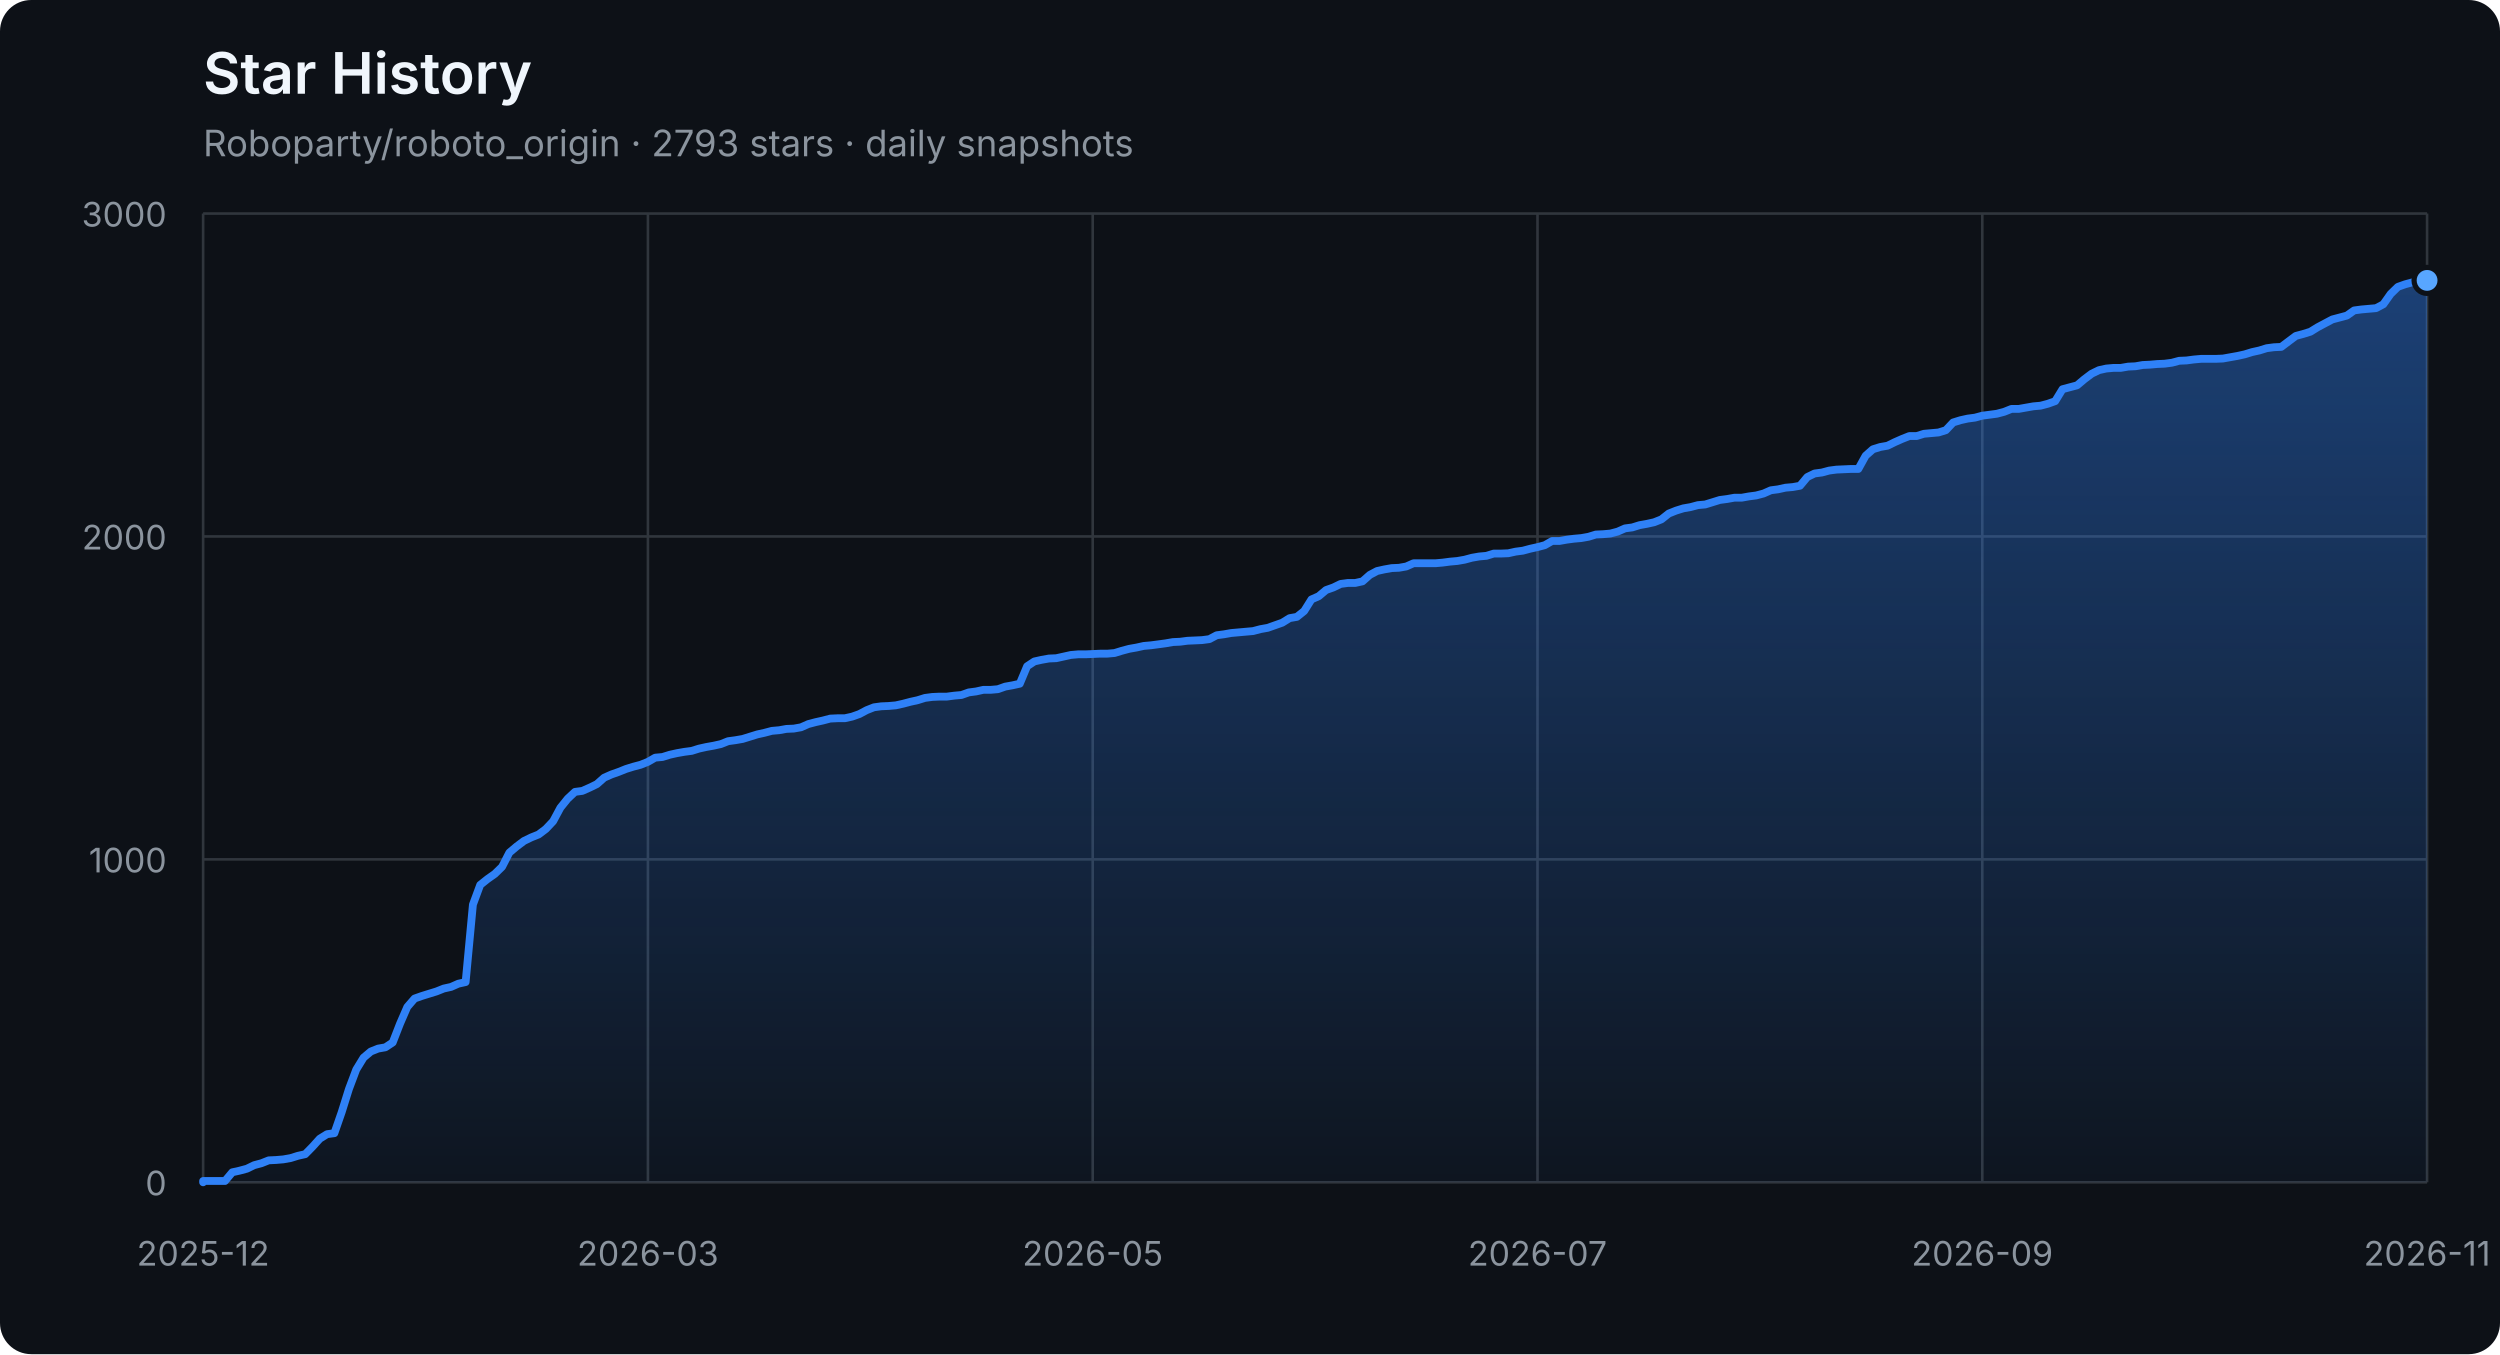
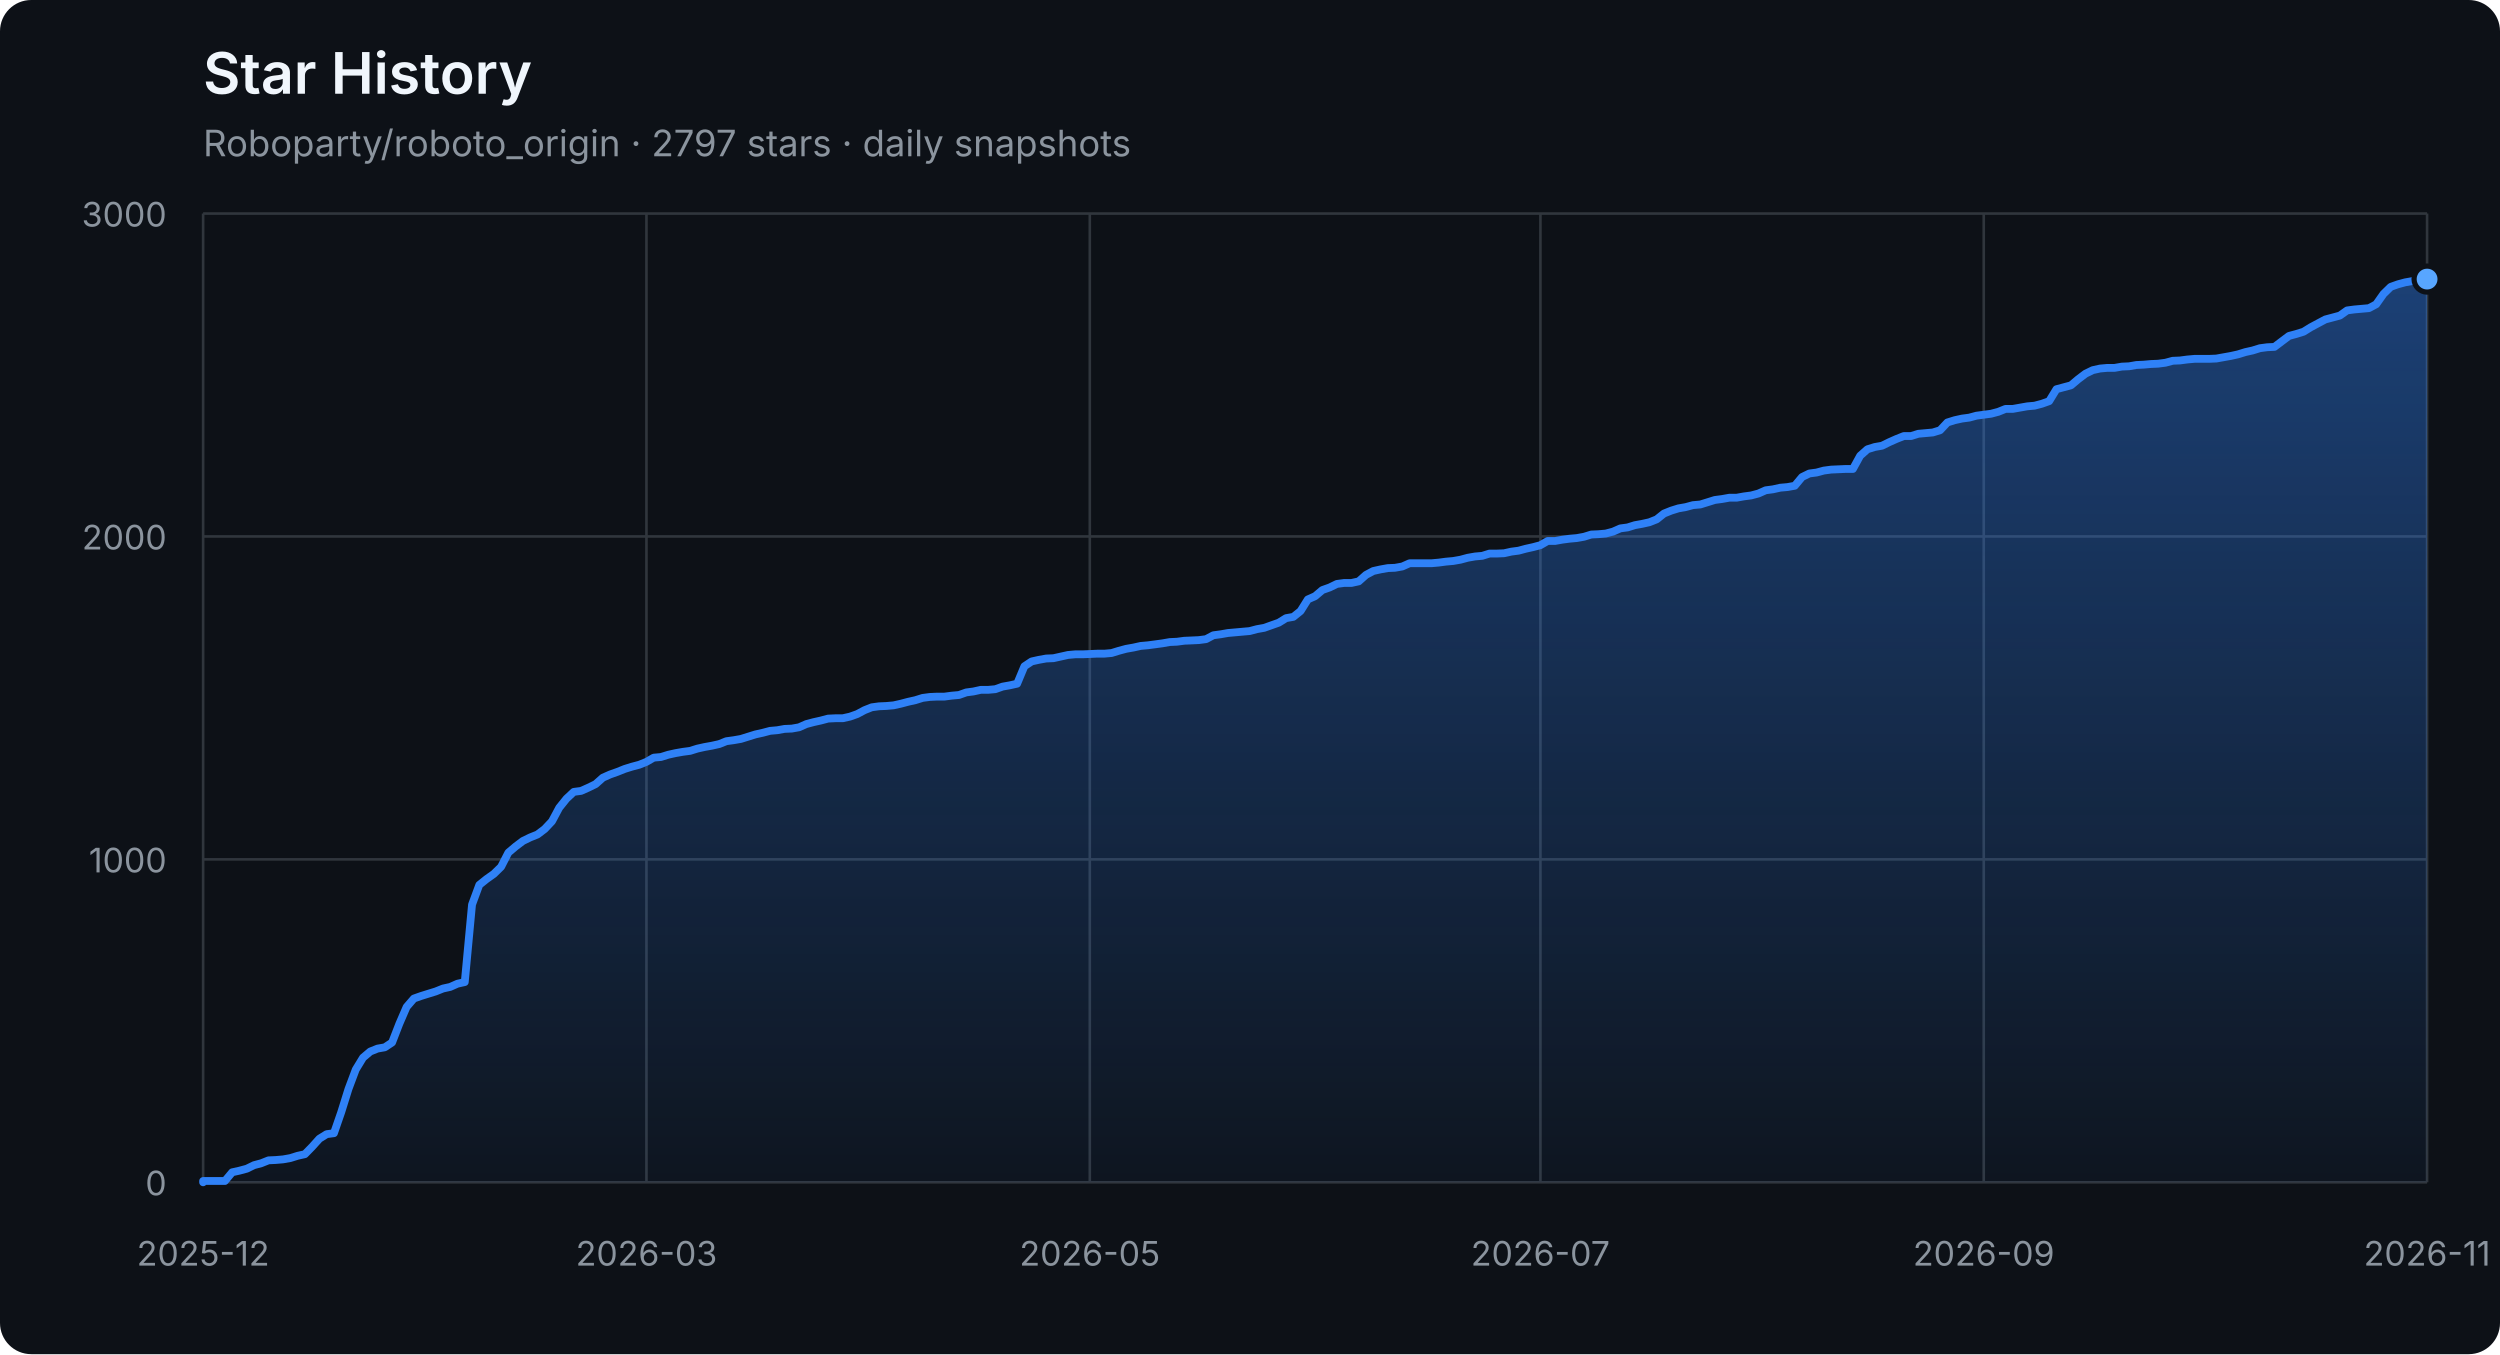
<svg xmlns="http://www.w3.org/2000/svg" width="960" height="520" viewBox="0 0 960 520" role="img" aria-labelledby="title description">
  <defs>
    <linearGradient id="area" x1="0" y1="0" x2="0" y2="1">
      <stop offset="0%" stop-color="#2f81f7" stop-opacity="0.42" />
      <stop offset="100%" stop-color="#2f81f7" stop-opacity="0.04" />
    </linearGradient>
  </defs>
  <style>
    .axis { fill: #8b949e; font: 13px -apple-system, BlinkMacSystemFont, "Segoe UI", sans-serif; }
    .grid { stroke: #30363d; stroke-width: 1; }
    .title { fill: #f0f6fc; font: 600 22px -apple-system, BlinkMacSystemFont, "Segoe UI", sans-serif; }
    .subtitle { fill: #8b949e; font: 14px -apple-system, BlinkMacSystemFont, "Segoe UI", sans-serif; }
  </style>
  <rect width="100%" height="100%" rx="12" fill="#0d1117" />
  <text x="78" y="36" class="title">Star History</text>
-   <text x="78" y="60" class="subtitle">Roboparty/roboto_origin · 2793 stars · daily snapshots</text>
+   <text x="78" y="60" class="subtitle">Roboparty/roboto_origin · 2797 stars · daily snapshots</text>
  <line x1="78" y1="454.00" x2="932" y2="454.00" class="grid" />
  <text x="64" y="459.00" class="axis" text-anchor="end">0</text>
  <line x1="78" y1="330.00" x2="932" y2="330.00" class="grid" />
  <text x="64" y="335.00" class="axis" text-anchor="end">1000</text>
  <line x1="78" y1="206.00" x2="932" y2="206.00" class="grid" />
  <text x="64" y="211.00" class="axis" text-anchor="end">2000</text>
  <line x1="78" y1="82.00" x2="932" y2="82.00" class="grid" />
  <text x="64" y="87.00" class="axis" text-anchor="end">3000</text>
  <line x1="78.00" y1="82" x2="78.00" y2="454" class="grid" />
  <text x="78.00" y="486" class="axis" text-anchor="middle">2025-12</text>
-   <line x1="248.80" y1="82" x2="248.80" y2="454" class="grid" />
-   <text x="248.80" y="486" class="axis" text-anchor="middle">2026-03</text>
-   <line x1="419.60" y1="82" x2="419.60" y2="454" class="grid" />
-   <text x="419.60" y="486" class="axis" text-anchor="middle">2026-05</text>
-   <line x1="590.40" y1="82" x2="590.40" y2="454" class="grid" />
-   <text x="590.40" y="486" class="axis" text-anchor="middle">2026-07</text>
-   <line x1="761.20" y1="82" x2="761.20" y2="454" class="grid" />
-   <text x="761.20" y="486" class="axis" text-anchor="middle">2026-09</text>
+   <line x1="248.24" y1="82" x2="248.24" y2="454" class="grid" />
+   <text x="248.24" y="486" class="axis" text-anchor="middle">2026-03</text>
+   <line x1="418.48" y1="82" x2="418.48" y2="454" class="grid" />
+   <text x="418.48" y="486" class="axis" text-anchor="middle">2026-05</text>
+   <line x1="591.52" y1="82" x2="591.52" y2="454" class="grid" />
+   <text x="591.52" y="486" class="axis" text-anchor="middle">2026-07</text>
+   <line x1="761.76" y1="82" x2="761.76" y2="454" class="grid" />
+   <text x="761.76" y="486" class="axis" text-anchor="middle">2026-09</text>
  <line x1="932.00" y1="82" x2="932.00" y2="454" class="grid" />
  <text x="932.00" y="486" class="axis" text-anchor="middle">2026-11</text>
-   <polygon points="78,454 78.00,454.00 78.00,453.50 80.80,453.50 83.60,453.50 86.40,453.50 89.20,450.16 92.00,449.54 94.80,448.79 97.60,447.43 100.40,446.68 103.20,445.57 106.00,445.44 108.80,445.20 111.60,444.70 114.40,443.83 117.20,443.21 120.00,440.36 122.80,437.26 125.60,435.52 128.40,435.15 131.20,427.09 134.00,418.16 136.80,410.72 139.60,406.14 142.40,403.78 145.20,402.66 148.00,402.17 150.80,400.31 153.60,393.12 156.40,386.67 159.20,383.44 162.00,382.45 164.80,381.58 167.60,380.72 170.40,379.60 173.20,378.98 176.00,377.74 178.80,377.12 181.60,347.36 184.40,339.80 187.20,337.56 190.00,335.58 192.80,332.85 195.60,327.40 198.40,325.04 201.20,322.93 204.00,321.57 206.80,320.45 209.60,318.34 212.40,315.37 215.20,310.16 218.00,306.69 220.80,304.08 223.60,303.71 226.40,302.47 229.20,301.11 232.00,298.63 234.80,297.39 237.60,296.40 240.40,295.28 243.20,294.41 246.00,293.67 248.80,292.55 251.60,290.94 254.40,290.69 257.20,289.82 260.00,289.20 262.80,288.71 265.60,288.34 268.40,287.47 271.20,286.85 274.00,286.35 276.80,285.73 279.60,284.62 282.40,284.24 285.20,283.75 288.00,282.88 290.80,282.01 293.60,281.39 296.40,280.65 299.20,280.40 302.00,279.90 304.80,279.78 307.60,279.28 310.40,278.04 313.20,277.30 316.00,276.68 318.80,275.94 321.60,275.81 324.40,275.81 327.20,275.19 330.00,274.20 332.80,272.71 335.60,271.60 338.40,271.22 341.20,271.10 344.00,270.85 346.80,270.23 349.60,269.49 352.40,268.87 355.20,268.00 358.00,267.63 360.80,267.50 363.60,267.50 366.40,267.13 369.20,266.88 372.00,265.89 374.80,265.52 377.60,264.90 380.40,264.90 383.20,264.65 386.00,263.66 388.80,263.16 391.60,262.54 394.40,255.85 397.20,253.99 400.00,253.37 402.80,252.87 405.60,252.75 408.40,252.13 411.20,251.51 414.00,251.26 416.80,251.26 419.60,251.14 422.40,251.01 425.20,251.01 428.00,250.76 430.80,249.90 433.60,249.15 436.40,248.66 439.20,248.04 442.00,247.79 444.80,247.42 447.60,247.04 450.40,246.55 453.20,246.42 456.00,246.05 458.80,245.93 461.60,245.80 464.40,245.43 467.20,243.94 470.00,243.57 472.80,243.08 475.60,242.83 478.40,242.58 481.20,242.33 484.00,241.59 486.80,241.09 489.60,240.10 492.40,239.11 495.20,237.37 498.00,236.88 500.80,234.64 503.60,230.18 506.40,228.94 509.20,226.58 512.00,225.59 514.80,224.23 517.60,223.86 520.40,223.86 523.20,223.24 526.00,220.76 528.80,219.27 531.60,218.65 534.40,218.15 537.20,218.03 540.00,217.53 542.80,216.29 545.60,216.29 548.40,216.29 551.20,216.29 554.00,216.04 556.80,215.67 559.60,215.42 562.40,214.93 565.20,214.18 568.00,213.69 570.80,213.44 573.60,212.57 576.40,212.57 579.20,212.45 582.00,211.83 584.80,211.46 587.60,210.71 590.40,210.09 593.20,209.35 596.00,207.74 598.80,207.74 601.60,207.24 604.40,206.87 607.20,206.62 610.00,206.12 612.80,205.26 615.60,205.13 618.40,204.88 621.20,204.14 624.00,202.90 626.80,202.53 629.60,201.66 632.40,201.16 635.20,200.54 638.00,199.43 640.80,197.20 643.60,196.08 646.40,195.21 649.20,194.72 652.00,193.97 654.80,193.72 657.60,192.86 660.40,191.99 663.20,191.62 666.00,191.12 668.80,191.12 671.60,190.62 674.40,190.25 677.20,189.51 680.00,188.27 682.80,187.90 685.60,187.28 688.40,187.03 691.20,186.53 694.00,183.18 696.80,181.82 699.60,181.45 702.40,180.70 705.20,180.33 710.80,180.08 713.60,180.08 716.40,175.00 719.20,172.52 722.00,171.65 724.80,171.16 727.60,169.79 730.40,168.55 733.20,167.44 736.00,167.44 738.80,166.57 741.60,166.32 744.40,166.07 747.20,165.20 750.00,162.23 752.80,161.36 755.60,160.74 758.40,160.37 761.20,159.62 764.00,159.25 766.80,158.88 769.60,158.14 772.40,157.02 775.20,157.02 778.00,156.52 780.80,156.03 783.60,155.78 786.40,155.04 789.20,154.04 792.00,149.46 794.80,148.71 797.60,147.97 800.40,145.61 803.20,143.50 806.00,142.14 808.80,141.52 811.60,141.27 814.40,141.27 817.20,140.78 820.00,140.65 822.80,140.16 825.60,140.03 828.40,139.78 831.20,139.66 834.00,139.29 836.80,138.54 839.60,138.42 842.40,138.05 845.20,137.80 848.00,137.80 850.80,137.80 853.60,137.68 856.40,137.18 859.20,136.68 862.00,136.06 864.80,135.20 867.60,134.58 870.40,133.71 873.20,133.34 876.00,133.21 878.80,131.10 881.60,129.00 884.40,128.25 887.20,127.38 890.00,125.65 892.80,124.16 895.60,122.67 898.40,121.93 901.20,121.18 904.00,119.20 906.80,118.83 909.60,118.58 912.40,118.33 915.20,116.84 918.00,112.88 920.80,110.15 923.60,109.16 926.40,108.41 929.20,107.92 932.00,107.67 932.00,454" fill="url(#area)" />
-   <polyline points="78.00,454.00 78.00,453.50 80.80,453.50 83.60,453.50 86.40,453.50 89.20,450.16 92.00,449.54 94.80,448.79 97.60,447.43 100.40,446.68 103.20,445.57 106.00,445.44 108.80,445.20 111.60,444.70 114.40,443.83 117.20,443.21 120.00,440.36 122.80,437.26 125.60,435.52 128.40,435.15 131.20,427.09 134.00,418.16 136.80,410.72 139.60,406.14 142.40,403.78 145.20,402.66 148.00,402.17 150.80,400.31 153.60,393.12 156.40,386.67 159.20,383.44 162.00,382.45 164.80,381.58 167.60,380.72 170.40,379.60 173.20,378.98 176.00,377.74 178.80,377.12 181.60,347.36 184.40,339.80 187.20,337.56 190.00,335.58 192.80,332.85 195.60,327.40 198.40,325.04 201.20,322.93 204.00,321.57 206.80,320.45 209.60,318.34 212.40,315.37 215.20,310.16 218.00,306.69 220.80,304.08 223.60,303.71 226.40,302.47 229.20,301.11 232.00,298.63 234.80,297.39 237.60,296.40 240.40,295.28 243.20,294.41 246.00,293.67 248.80,292.55 251.60,290.94 254.40,290.69 257.20,289.82 260.00,289.20 262.80,288.71 265.60,288.34 268.40,287.47 271.20,286.85 274.00,286.35 276.80,285.73 279.60,284.62 282.40,284.24 285.20,283.75 288.00,282.88 290.80,282.01 293.60,281.39 296.40,280.65 299.20,280.40 302.00,279.90 304.80,279.78 307.60,279.28 310.40,278.04 313.20,277.30 316.00,276.68 318.80,275.94 321.60,275.81 324.40,275.81 327.20,275.19 330.00,274.20 332.80,272.71 335.60,271.60 338.40,271.22 341.20,271.10 344.00,270.85 346.80,270.23 349.60,269.49 352.40,268.87 355.20,268.00 358.00,267.63 360.80,267.50 363.60,267.50 366.40,267.13 369.20,266.88 372.00,265.89 374.80,265.52 377.60,264.90 380.40,264.90 383.20,264.65 386.00,263.66 388.80,263.16 391.60,262.54 394.40,255.85 397.20,253.99 400.00,253.37 402.80,252.87 405.60,252.75 408.40,252.13 411.20,251.51 414.00,251.26 416.80,251.26 419.60,251.14 422.40,251.01 425.20,251.01 428.00,250.76 430.80,249.90 433.60,249.15 436.40,248.66 439.20,248.04 442.00,247.79 444.80,247.42 447.60,247.04 450.40,246.55 453.20,246.42 456.00,246.05 458.80,245.93 461.60,245.80 464.40,245.43 467.20,243.94 470.00,243.57 472.80,243.08 475.60,242.83 478.40,242.58 481.20,242.33 484.00,241.59 486.80,241.09 489.60,240.10 492.40,239.11 495.20,237.37 498.00,236.88 500.80,234.64 503.60,230.18 506.40,228.94 509.20,226.58 512.00,225.59 514.80,224.23 517.60,223.86 520.40,223.86 523.20,223.24 526.00,220.76 528.80,219.27 531.60,218.65 534.40,218.15 537.20,218.03 540.00,217.53 542.80,216.29 545.60,216.29 548.40,216.29 551.20,216.29 554.00,216.04 556.80,215.67 559.60,215.42 562.40,214.93 565.20,214.18 568.00,213.69 570.80,213.44 573.60,212.57 576.40,212.57 579.20,212.45 582.00,211.83 584.80,211.46 587.60,210.71 590.40,210.09 593.20,209.35 596.00,207.74 598.80,207.74 601.60,207.24 604.40,206.87 607.20,206.62 610.00,206.12 612.80,205.26 615.60,205.13 618.40,204.88 621.20,204.14 624.00,202.90 626.80,202.53 629.60,201.66 632.40,201.16 635.20,200.54 638.00,199.43 640.80,197.20 643.60,196.08 646.40,195.21 649.20,194.72 652.00,193.97 654.80,193.72 657.60,192.86 660.40,191.99 663.20,191.62 666.00,191.12 668.80,191.12 671.60,190.62 674.40,190.25 677.20,189.51 680.00,188.27 682.80,187.90 685.60,187.28 688.40,187.03 691.20,186.53 694.00,183.18 696.80,181.82 699.60,181.45 702.40,180.70 705.20,180.33 710.80,180.08 713.60,180.08 716.40,175.00 719.20,172.52 722.00,171.65 724.80,171.16 727.60,169.79 730.40,168.55 733.20,167.44 736.00,167.44 738.80,166.57 741.60,166.32 744.40,166.07 747.20,165.20 750.00,162.23 752.80,161.36 755.60,160.74 758.40,160.37 761.20,159.62 764.00,159.25 766.80,158.88 769.60,158.14 772.40,157.02 775.20,157.02 778.00,156.52 780.80,156.03 783.60,155.78 786.40,155.04 789.20,154.04 792.00,149.46 794.80,148.71 797.60,147.97 800.40,145.61 803.20,143.50 806.00,142.14 808.80,141.52 811.60,141.27 814.40,141.27 817.20,140.78 820.00,140.65 822.80,140.16 825.60,140.03 828.40,139.78 831.20,139.66 834.00,139.29 836.80,138.54 839.60,138.42 842.40,138.05 845.20,137.80 848.00,137.80 850.80,137.80 853.60,137.68 856.40,137.18 859.20,136.68 862.00,136.06 864.80,135.20 867.60,134.58 870.40,133.71 873.20,133.34 876.00,133.21 878.80,131.10 881.60,129.00 884.40,128.25 887.20,127.38 890.00,125.65 892.80,124.16 895.60,122.67 898.40,121.93 901.20,121.18 904.00,119.20 906.80,118.83 909.60,118.58 912.40,118.33 915.20,116.84 918.00,112.88 920.80,110.15 923.60,109.16 926.40,108.41 929.20,107.92 932.00,107.67" fill="none" stroke="#2f81f7" stroke-width="3" stroke-linejoin="round" stroke-linecap="round" />
-   <circle cx="932.00" cy="107.67" r="5" fill="#58a6ff" stroke="#0d1117" stroke-width="2" />
+   <polygon points="78,454 78.00,454.00 78.00,453.50 80.79,453.50 83.58,453.50 86.37,453.50 89.16,450.16 91.95,449.54 94.75,448.79 97.54,447.43 100.33,446.68 103.12,445.57 105.91,445.44 108.70,445.20 111.49,444.70 114.28,443.83 117.07,443.21 119.86,440.36 122.65,437.26 125.44,435.52 128.24,435.15 131.03,427.09 133.82,418.16 136.61,410.72 139.40,406.14 142.19,403.78 144.98,402.66 147.77,402.17 150.56,400.31 153.35,393.12 156.14,386.67 158.93,383.44 161.73,382.45 164.52,381.58 167.31,380.72 170.10,379.60 172.89,378.98 175.68,377.74 178.47,377.12 181.26,347.36 184.05,339.80 186.84,337.56 189.63,335.58 192.42,332.85 195.22,327.40 198.01,325.04 200.80,322.93 203.59,321.57 206.38,320.45 209.17,318.34 211.96,315.37 214.75,310.16 217.54,306.69 220.33,304.08 223.12,303.71 225.92,302.47 228.71,301.11 231.50,298.63 234.29,297.39 237.08,296.40 239.87,295.28 242.66,294.41 245.45,293.67 248.24,292.55 251.03,290.94 253.82,290.69 256.61,289.82 259.41,289.20 262.20,288.71 264.99,288.34 267.78,287.47 270.57,286.85 273.36,286.35 276.15,285.73 278.94,284.62 281.73,284.24 284.52,283.75 287.31,282.88 290.10,282.01 292.90,281.39 295.69,280.65 298.48,280.40 301.27,279.90 304.06,279.78 306.85,279.28 309.64,278.04 312.43,277.30 315.22,276.68 318.01,275.94 320.80,275.81 323.59,275.81 326.39,275.19 329.18,274.20 331.97,272.71 334.76,271.60 337.55,271.22 340.34,271.10 343.13,270.85 345.92,270.23 348.71,269.49 351.50,268.87 354.29,268.00 357.08,267.63 359.88,267.50 362.67,267.50 365.46,267.13 368.25,266.88 371.04,265.89 373.83,265.52 376.62,264.90 379.41,264.90 382.20,264.65 384.99,263.66 387.78,263.16 390.58,262.54 393.37,255.85 396.16,253.99 398.95,253.37 401.74,252.87 404.53,252.75 407.32,252.13 410.11,251.51 412.90,251.26 415.69,251.26 418.48,251.14 421.27,251.01 424.07,251.01 426.86,250.76 429.65,249.90 432.44,249.15 435.23,248.66 438.02,248.04 440.81,247.79 443.60,247.42 446.39,247.04 449.18,246.55 451.97,246.42 454.76,246.05 457.56,245.93 460.35,245.80 463.14,245.43 465.93,243.94 468.72,243.57 471.51,243.08 474.30,242.83 477.09,242.58 479.88,242.33 482.67,241.59 485.46,241.09 488.25,240.10 491.05,239.11 493.84,237.37 496.63,236.88 499.42,234.64 502.21,230.18 505.00,228.94 507.79,226.58 510.58,225.59 513.37,224.23 516.16,223.86 518.95,223.86 521.75,223.24 524.54,220.76 527.33,219.27 530.12,218.65 532.91,218.15 535.70,218.03 538.49,217.53 541.28,216.29 544.07,216.29 546.86,216.29 549.65,216.29 552.44,216.04 555.24,215.67 558.03,215.42 560.82,214.93 563.61,214.18 566.40,213.69 569.19,213.44 571.98,212.57 574.77,212.57 577.56,212.45 580.35,211.83 583.14,211.46 585.93,210.71 588.73,210.09 591.52,209.35 594.31,207.74 597.10,207.74 599.89,207.24 602.68,206.87 605.47,206.62 608.26,206.12 611.05,205.26 613.84,205.13 616.63,204.88 619.42,204.14 622.22,202.90 625.01,202.53 627.80,201.66 630.59,201.16 633.38,200.54 636.17,199.43 638.96,197.20 641.75,196.08 644.54,195.21 647.33,194.72 650.12,193.97 652.92,193.72 655.71,192.86 658.50,191.99 661.29,191.62 664.08,191.12 666.87,191.12 669.66,190.62 672.45,190.25 675.24,189.51 678.03,188.27 680.82,187.90 683.61,187.28 686.41,187.03 689.20,186.53 691.99,183.18 694.78,181.82 697.57,181.45 700.36,180.70 703.15,180.33 708.73,180.08 711.52,180.08 714.31,175.00 717.10,172.52 719.90,171.65 722.69,171.16 725.48,169.79 728.27,168.55 731.06,167.44 733.85,167.44 736.64,166.57 739.43,166.32 742.22,166.07 745.01,165.20 747.80,162.23 750.59,161.36 753.39,160.74 756.18,160.37 758.97,159.62 761.76,159.25 764.55,158.88 767.34,158.14 770.13,157.02 772.92,157.02 775.71,156.52 778.50,156.03 781.29,155.78 784.08,155.04 786.88,154.04 789.67,149.46 792.46,148.71 795.25,147.97 798.04,145.61 800.83,143.50 803.62,142.14 806.41,141.52 809.20,141.27 811.99,141.27 814.78,140.78 817.58,140.65 820.37,140.16 823.16,140.03 825.95,139.78 828.74,139.66 831.53,139.29 834.32,138.54 837.11,138.42 839.90,138.05 842.69,137.80 845.48,137.80 848.27,137.80 851.07,137.68 853.86,137.18 856.65,136.68 859.44,136.06 862.23,135.20 865.02,134.58 867.81,133.71 870.60,133.34 873.39,133.21 876.18,131.10 878.97,129.00 881.76,128.25 884.56,127.38 887.35,125.65 890.14,124.16 892.93,122.67 895.72,121.93 898.51,121.18 901.30,119.20 904.09,118.83 906.88,118.58 909.67,118.33 912.46,116.84 915.25,112.88 918.05,110.15 920.84,109.16 923.63,108.41 926.42,107.92 929.21,107.67 932.00,107.17 932.00,454" fill="url(#area)" />
+   <polyline points="78.00,454.00 78.00,453.50 80.79,453.50 83.58,453.50 86.37,453.50 89.16,450.16 91.95,449.54 94.75,448.79 97.54,447.43 100.33,446.68 103.12,445.57 105.91,445.44 108.70,445.20 111.49,444.70 114.28,443.83 117.07,443.21 119.86,440.36 122.65,437.26 125.44,435.52 128.24,435.15 131.03,427.09 133.82,418.16 136.61,410.72 139.40,406.14 142.19,403.78 144.98,402.66 147.77,402.17 150.56,400.31 153.35,393.12 156.14,386.67 158.93,383.44 161.73,382.45 164.52,381.58 167.31,380.72 170.10,379.60 172.89,378.98 175.68,377.74 178.47,377.12 181.26,347.36 184.05,339.80 186.84,337.56 189.63,335.58 192.42,332.85 195.22,327.40 198.01,325.04 200.80,322.93 203.59,321.57 206.38,320.45 209.17,318.34 211.96,315.37 214.75,310.16 217.54,306.69 220.33,304.08 223.12,303.71 225.92,302.47 228.71,301.11 231.50,298.63 234.29,297.39 237.08,296.40 239.87,295.28 242.66,294.41 245.45,293.67 248.24,292.55 251.03,290.94 253.82,290.69 256.61,289.82 259.41,289.20 262.20,288.71 264.99,288.34 267.78,287.47 270.57,286.85 273.36,286.35 276.15,285.73 278.94,284.62 281.73,284.24 284.52,283.75 287.31,282.88 290.10,282.01 292.90,281.39 295.69,280.65 298.48,280.40 301.27,279.90 304.06,279.78 306.85,279.28 309.64,278.04 312.43,277.30 315.22,276.68 318.01,275.94 320.80,275.81 323.59,275.81 326.39,275.19 329.18,274.20 331.97,272.71 334.76,271.60 337.55,271.22 340.34,271.10 343.13,270.85 345.92,270.23 348.71,269.49 351.50,268.87 354.29,268.00 357.08,267.63 359.88,267.50 362.67,267.50 365.46,267.13 368.25,266.88 371.04,265.89 373.83,265.52 376.62,264.90 379.41,264.90 382.20,264.65 384.99,263.66 387.78,263.16 390.58,262.54 393.37,255.85 396.16,253.99 398.95,253.37 401.74,252.87 404.53,252.75 407.32,252.13 410.11,251.51 412.90,251.26 415.69,251.26 418.48,251.14 421.27,251.01 424.07,251.01 426.86,250.76 429.65,249.90 432.44,249.15 435.23,248.66 438.02,248.04 440.81,247.79 443.60,247.42 446.39,247.04 449.18,246.55 451.97,246.42 454.76,246.05 457.56,245.93 460.35,245.80 463.14,245.43 465.93,243.94 468.72,243.57 471.51,243.08 474.30,242.83 477.09,242.58 479.88,242.33 482.67,241.59 485.46,241.09 488.25,240.10 491.05,239.11 493.84,237.37 496.63,236.88 499.42,234.64 502.21,230.18 505.00,228.94 507.79,226.58 510.58,225.59 513.37,224.23 516.16,223.86 518.95,223.86 521.75,223.24 524.54,220.76 527.33,219.27 530.12,218.65 532.91,218.15 535.70,218.03 538.49,217.53 541.28,216.29 544.07,216.29 546.86,216.29 549.65,216.29 552.44,216.04 555.24,215.67 558.03,215.42 560.82,214.93 563.61,214.18 566.40,213.69 569.19,213.44 571.98,212.57 574.77,212.57 577.56,212.45 580.35,211.83 583.14,211.46 585.93,210.71 588.73,210.09 591.52,209.35 594.31,207.74 597.10,207.74 599.89,207.24 602.68,206.87 605.47,206.62 608.26,206.12 611.05,205.26 613.84,205.13 616.63,204.88 619.42,204.14 622.22,202.90 625.01,202.53 627.80,201.66 630.59,201.16 633.38,200.54 636.17,199.43 638.96,197.20 641.75,196.08 644.54,195.21 647.33,194.72 650.12,193.97 652.92,193.72 655.71,192.86 658.50,191.99 661.29,191.62 664.08,191.12 666.87,191.12 669.66,190.62 672.45,190.25 675.24,189.51 678.03,188.27 680.82,187.90 683.61,187.28 686.41,187.03 689.20,186.53 691.99,183.18 694.78,181.82 697.57,181.45 700.36,180.70 703.15,180.33 708.73,180.08 711.52,180.08 714.31,175.00 717.10,172.52 719.90,171.65 722.69,171.16 725.48,169.79 728.27,168.55 731.06,167.44 733.85,167.44 736.64,166.57 739.43,166.32 742.22,166.07 745.01,165.20 747.80,162.23 750.59,161.36 753.39,160.74 756.18,160.37 758.97,159.62 761.76,159.25 764.55,158.88 767.34,158.14 770.13,157.02 772.92,157.02 775.71,156.52 778.50,156.03 781.29,155.78 784.08,155.04 786.88,154.04 789.67,149.46 792.46,148.71 795.25,147.97 798.04,145.61 800.83,143.50 803.62,142.14 806.41,141.52 809.20,141.27 811.99,141.27 814.78,140.78 817.58,140.65 820.37,140.16 823.16,140.03 825.95,139.78 828.74,139.66 831.53,139.29 834.32,138.54 837.11,138.42 839.90,138.05 842.69,137.80 845.48,137.80 848.27,137.80 851.07,137.68 853.86,137.18 856.65,136.68 859.44,136.06 862.23,135.20 865.02,134.58 867.81,133.71 870.60,133.34 873.39,133.21 876.18,131.10 878.97,129.00 881.76,128.25 884.56,127.38 887.35,125.65 890.14,124.16 892.93,122.67 895.72,121.93 898.51,121.18 901.30,119.20 904.09,118.83 906.88,118.58 909.67,118.33 912.46,116.84 915.25,112.88 918.05,110.15 920.84,109.16 923.63,108.41 926.42,107.92 929.21,107.67 932.00,107.17" fill="none" stroke="#2f81f7" stroke-width="3" stroke-linejoin="round" stroke-linecap="round" />
+   <circle cx="932.00" cy="107.17" r="5" fill="#58a6ff" stroke="#0d1117" stroke-width="2" />
</svg>
